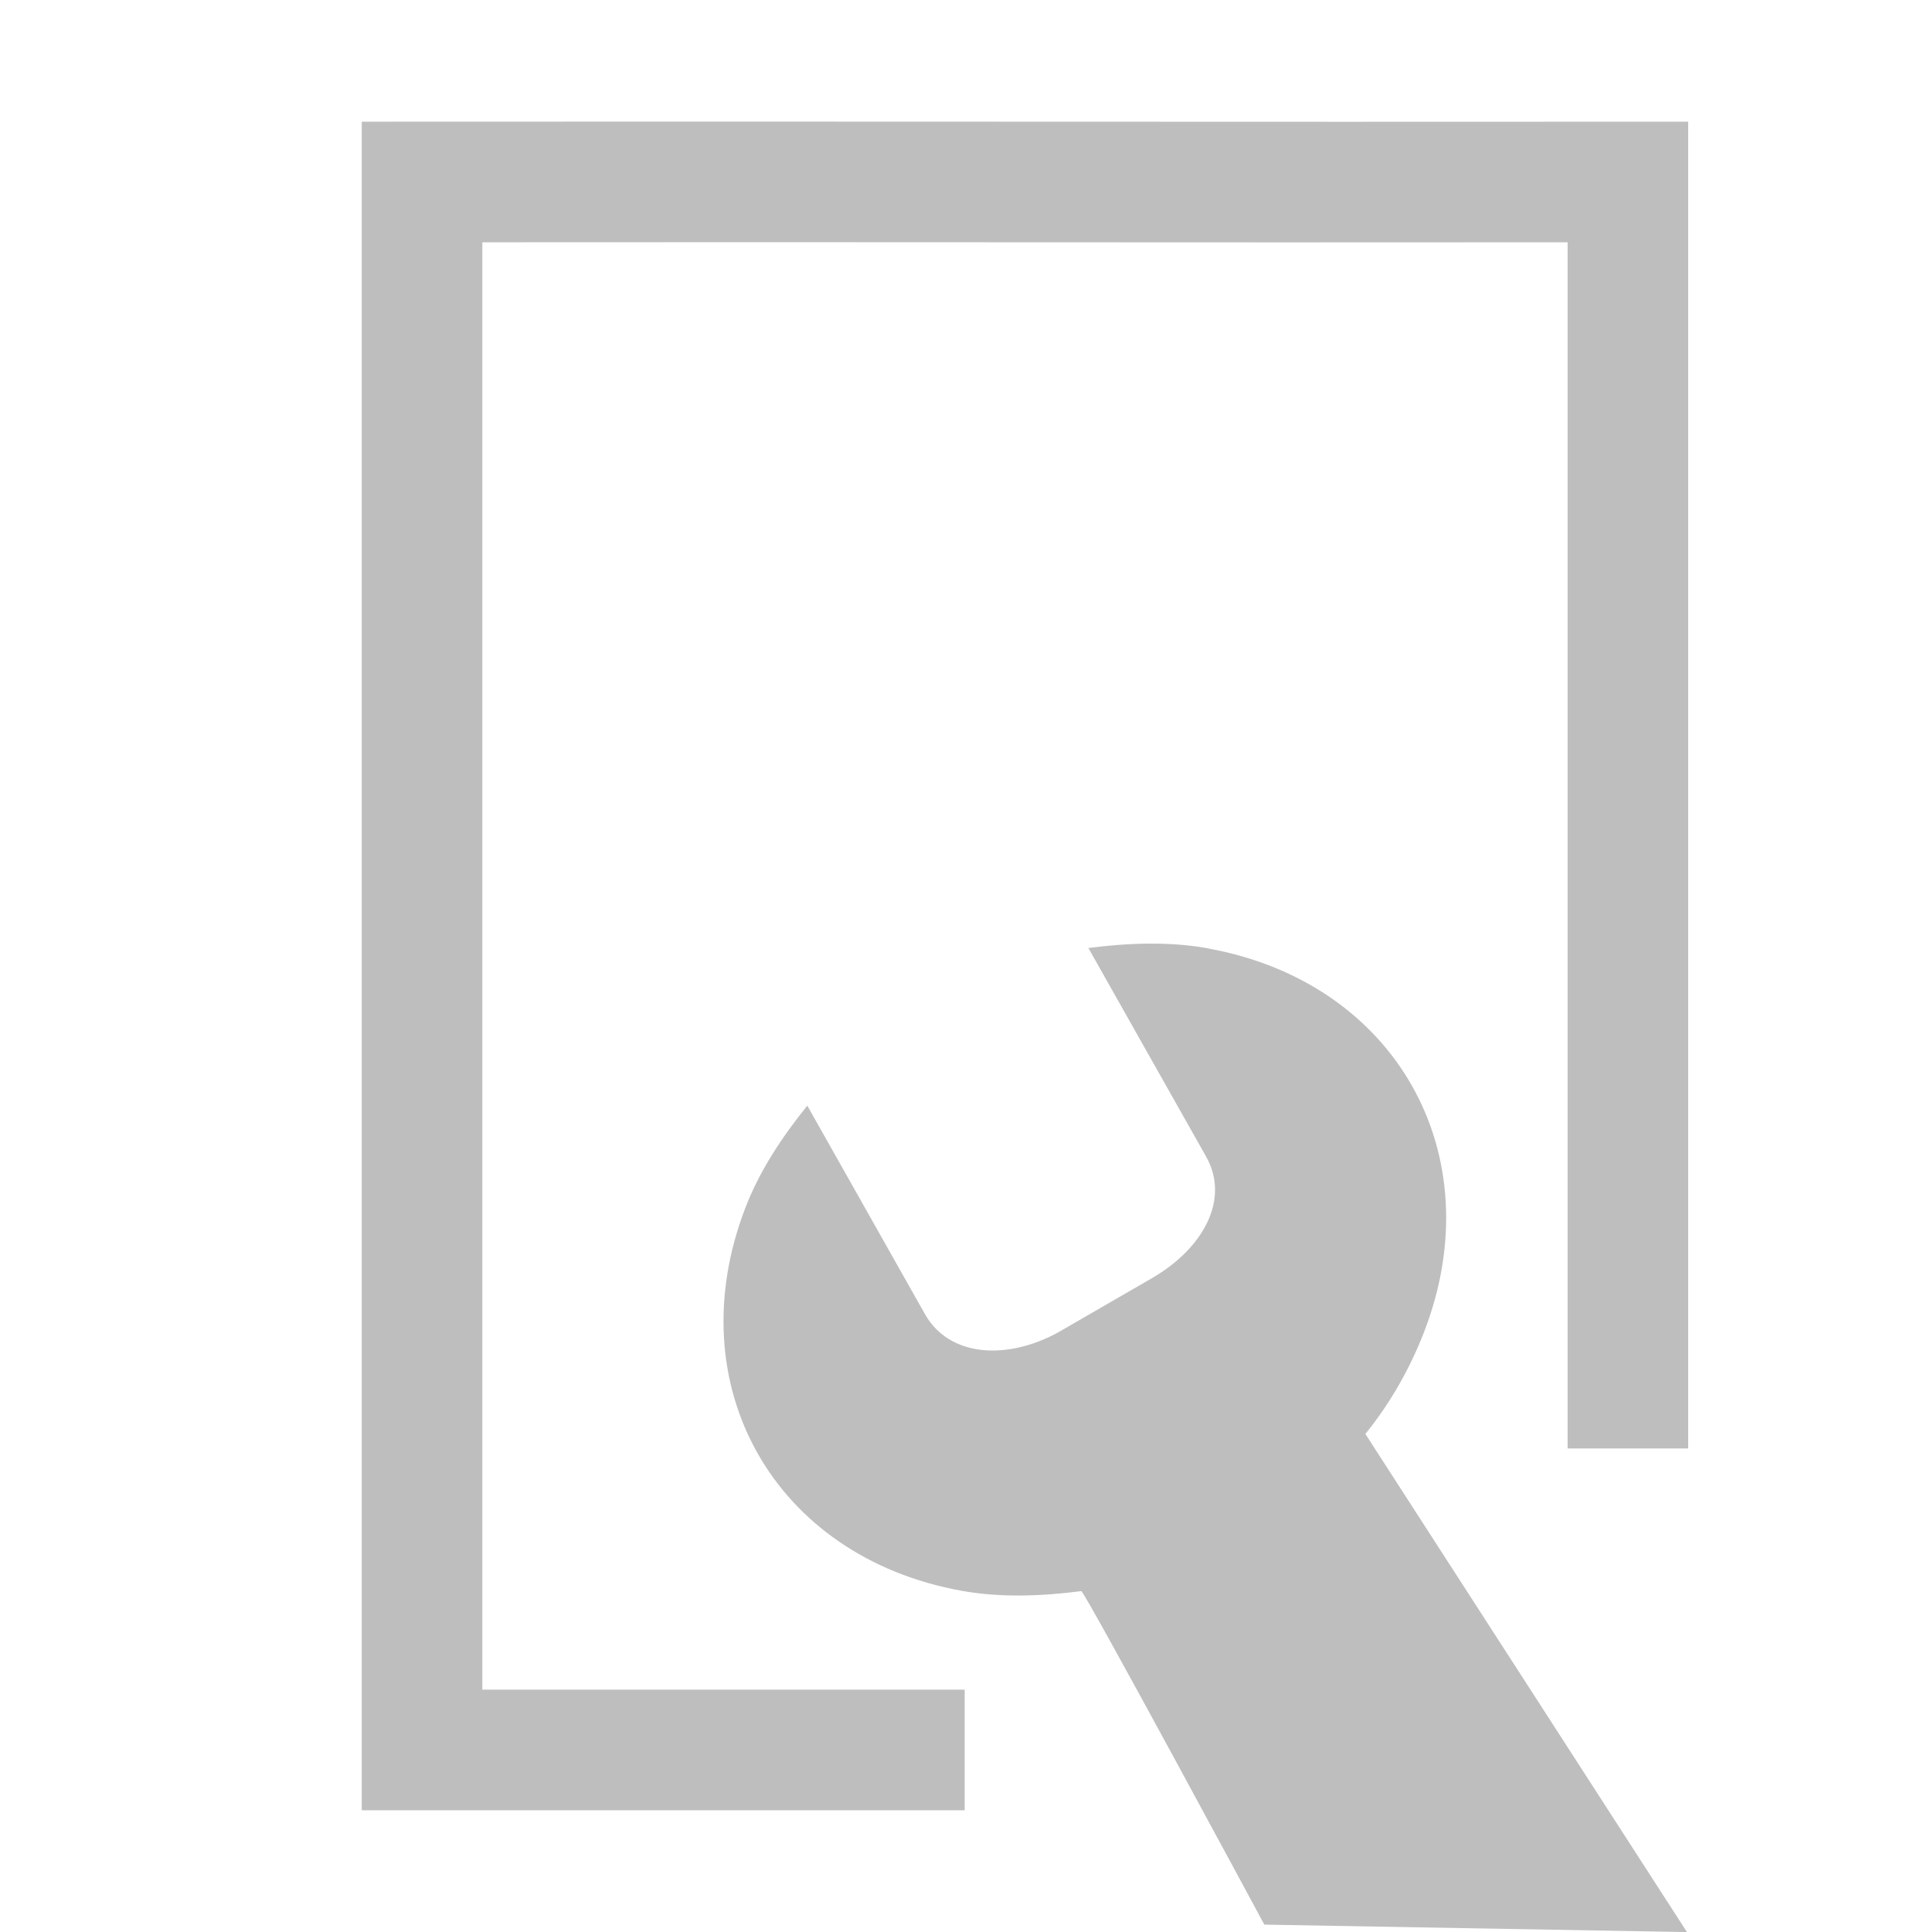
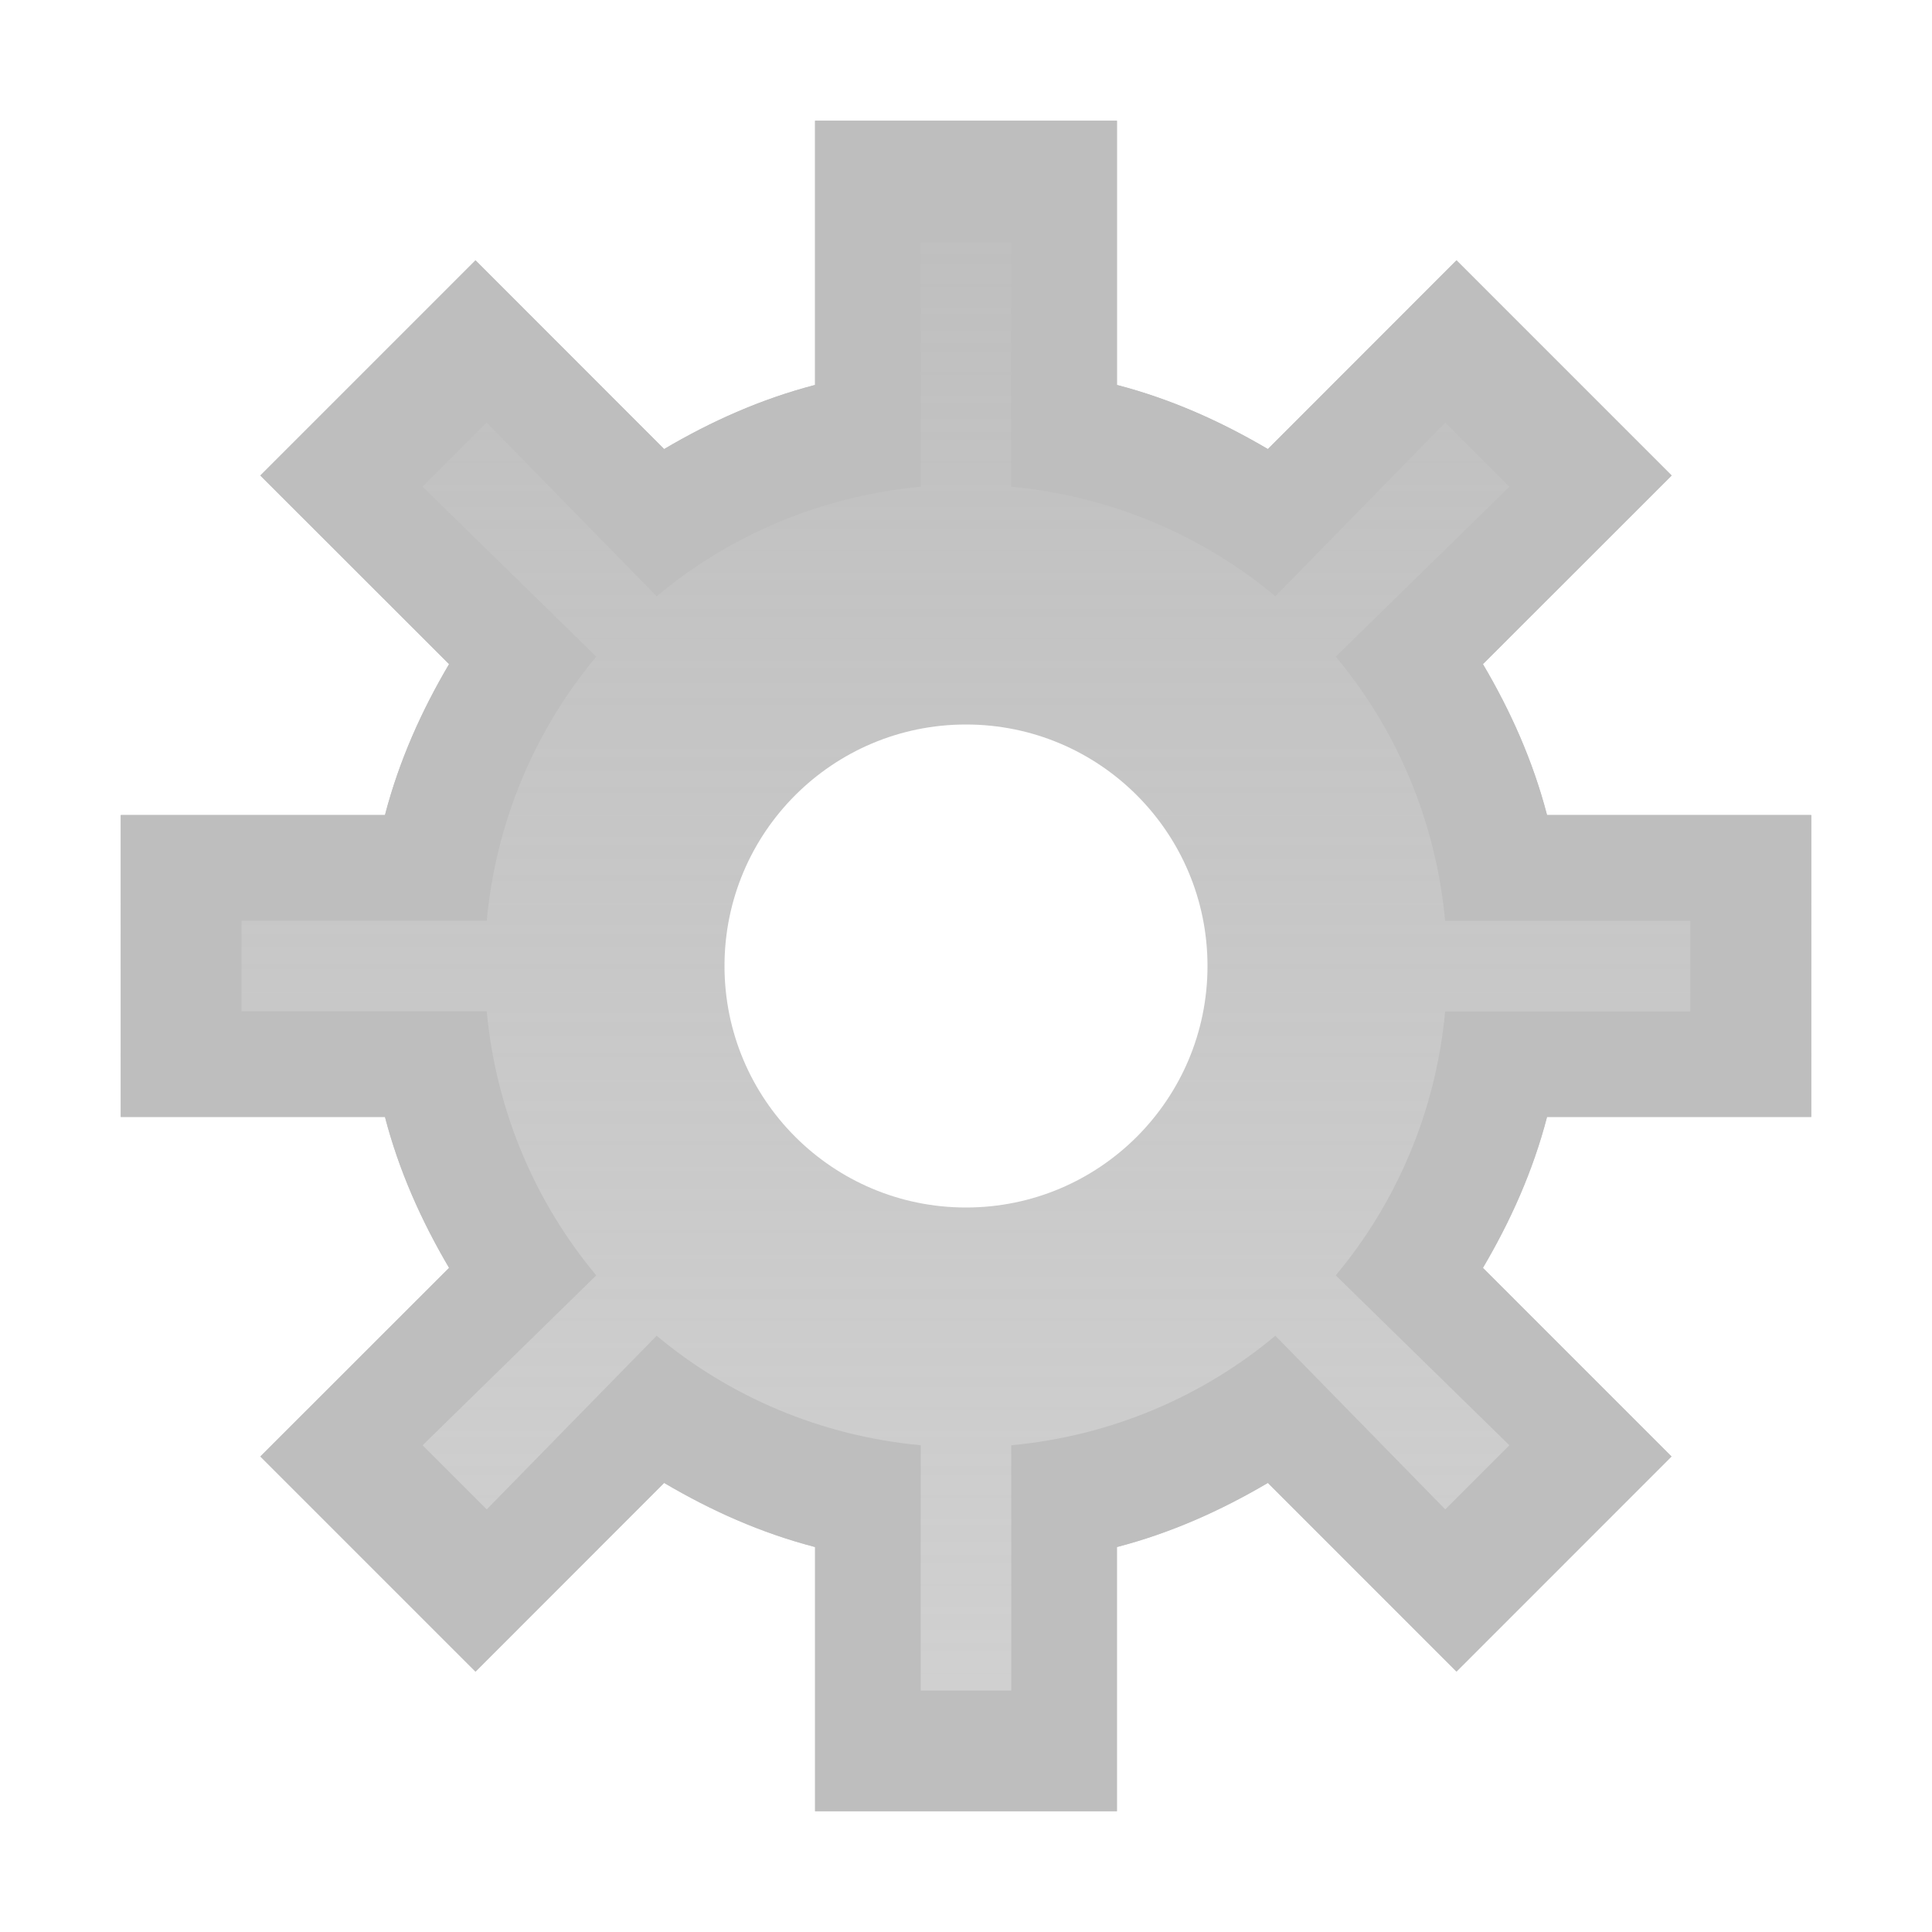
- <svg xmlns="http://www.w3.org/2000/svg" height="16.018" id="svg7384" version="1.1" width="16">
-   <defs id="defs7386">
-     <filter color-interpolation-filters="sRGB" id="filter7554">
-       <feBlend id="feBlend7556" in2="BackgroundImage" mode="darken" />
-     </filter>
-     <filter color-interpolation-filters="sRGB" id="filter7554-7">
-       <feBlend id="feBlend7556-6" in2="BackgroundImage" mode="darken" />
-     </filter>
+ <svg xmlns="http://www.w3.org/2000/svg" xmlns:xlink="http://www.w3.org/1999/xlink" version="1.1" width="16" height="16" id="svg7384">
+   <defs id="defs11">
+     <linearGradient x1="8.213" y1="0.959" x2="8.213" y2="14.986" id="linearGradient3899" xlink:href="#linearGradient3798-3" gradientUnits="userSpaceOnUse" gradientTransform="matrix(1,0,0,-1,0,16)" />
+     <linearGradient id="linearGradient3798-3">
+       <stop id="stop3800-9" style="stop-color:#bebebe;stop-opacity:0.698" offset="0" />
+       <stop id="stop3802-0" style="stop-color:#bebebe;stop-opacity:1" offset="1" />
+     </linearGradient>
+     <radialGradient cx="8" cy="13.706" r="5.489" fx="8" fy="13.706" id="radialGradient3922" xlink:href="#linearGradient3798-3" gradientUnits="userSpaceOnUse" gradientTransform="matrix(2.002875,0,0,2.103321,-27.47201,-17.45404)" />
  </defs>
-   <g id="layer9" label="status" style="display:inline" transform="translate(-612.0002,13.00879)" />
-   <g id="layer10" style="display:inline" transform="translate(-612.0002,13.00879)" />
-   <g id="layer13" style="display:inline" transform="translate(-612.0002,13.00879)" />
-   <g id="layer14" transform="translate(-612.0002,13.00879)" />
-   <g id="layer15" style="display:inline" transform="translate(-612.0002,13.00879)" />
-   <g id="g71291" style="display:inline" transform="translate(-612.0002,13.00879)" />
-   <g id="layer12" style="display:inline" transform="translate(-612.0002,13.00879)">
-     <path d="m 615,-12 0,14 5,0 0,-1 -4,0 0,-12 c 3.333,-0.003 5.667,0.003 9,0 l 0,10 1,0 0,-11 c -4,0.003 -7,-0.003 -11,0 z" id="path30019" style="color:#bebebe;fill:#bebebe;fill-opacity:1;fill-rule:nonzero;stroke:none;stroke-width:1;marker:none;visibility:visible;display:inline;overflow:visible;enable-background:accumulate" />
-     <path d="m 622.02,-5.146 c -0.325,-0.059 -0.667,-0.045 -0.994,-0.003 l 0.976,1.729 c 0.201,0.355 -0.024,0.763 -0.45,1.009 l -0.77,0.445 c -0.431,0.239 -0.91,0.208 -1.111,-0.147 l -0.976,-1.729 c -0.207,0.256 -0.396,0.54 -0.514,0.848 -0.565,1.471 0.237,2.892 1.792,3.174 0.325,0.059 0.667,0.045 0.994,0.003 0.026,-0.004 1.518,2.765 1.518,2.765 l 3.505,0.062 -2.667,-4.13 c 0.207,-0.256 0.371,-0.544 0.489,-0.851 0.565,-1.471 -0.237,-2.892 -1.792,-3.174 z" id="path3908-6-6" style="font-size:medium;font-style:normal;font-variant:normal;font-weight:normal;font-stretch:normal;text-indent:0;text-align:start;text-decoration:none;line-height:normal;letter-spacing:normal;word-spacing:normal;text-transform:none;direction:ltr;block-progression:tb;writing-mode:lr-tb;text-anchor:start;color:#000000;fill:#bebebe;fill-opacity:1;fill-rule:nonzero;stroke:none;stroke-width:3;marker:none;visibility:visible;display:inline;overflow:visible;enable-background:accumulate;font-family:Sans;-inkscape-font-specification:Sans" />
-   </g>
+   <path d="m 6.75,15 0,-2.188 C 6.301,12.695 5.89,12.511 5.5,12.281 L 3.938,13.844 2.156,12.062 3.719,10.5 C 3.489,10.11 3.305,9.699 3.188,9.25 L 1,9.25 l 0,-2.5 2.188,0 C 3.305,6.301 3.489,5.89 3.719,5.5 L 2.156,3.938 3.938,2.156 5.5,3.719 C 5.89,3.489 6.301,3.305 6.75,3.188 L 6.75,1 l 2.5,0 0,2.188 c 0.449,0.117 0.86,0.302 1.25,0.531 L 12.062,2.156 13.844,3.938 12.281,5.5 c 0.23,0.39 0.414,0.801 0.531,1.25 l 2.188,0 0,2.5 -2.188,0 c -0.117,0.449 -0.302,0.86 -0.531,1.25 l 1.562,1.562 L 12.062,13.844 10.5,12.281 C 10.11,12.511 9.699,12.695 9.25,12.812 L 9.25,15 6.75,15 z M 8,10 C 9.105,10 10,9.105 10,8 10,6.895 9.105,6 8,6 6.895,6 6,6.895 6,8 c 0,1.105 0.895,2 2,2 z" id="path3002" style="color:#bebebe;fill:url(#linearGradient3899);fill-opacity:1;fill-rule:nonzero;stroke:none;stroke-width:1;marker:none;visibility:visible;display:inline;overflow:visible;enable-background:accumulate" />
+   <path d="m 6.75,1 0,2.188 C 6.301,3.305 5.89,3.489 5.5,3.719 L 3.938,2.156 2.156,3.938 3.719,5.5 C 3.489,5.89 3.305,6.301 3.188,6.75 L 1,6.75 l 0,2.5 2.188,0 c 0.117,0.449 0.302,0.86 0.531,1.25 L 2.156,12.062 3.938,13.844 5.5,12.281 c 0.39,0.23 0.801,0.414 1.25,0.531 l 0,2.188 2.5,0 0,-2.188 c 0.449,-0.117 0.86,-0.302 1.25,-0.531 l 1.562,1.562 1.781,-1.781 -1.562,-1.562 c 0.23,-0.39 0.414,-0.801 0.531,-1.25 l 2.188,0 0,-2.5 -2.188,0 C 12.695,6.301 12.511,5.89 12.281,5.5 L 13.844,3.938 12.062,2.156 10.5,3.719 C 10.11,3.489 9.699,3.305 9.25,3.188 L 9.25,1 6.75,1 z m 0.875,1 0.75,0 0,2.031 C 9.202,4.108 9.959,4.434 10.562,4.938 L 11.969,3.5 12.5,4.031 11.062,5.438 c 0.504,0.603 0.829,1.36 0.906,2.188 l 2.031,0 0,0.75 -2.031,0 C 11.892,9.202 11.566,9.959 11.062,10.562 L 12.5,11.969 11.969,12.5 10.562,11.062 C 9.959,11.566 9.202,11.892 8.375,11.969 l 0,2.031 -0.75,0 0,-2.031 C 6.798,11.892 6.041,11.566 5.438,11.062 L 4.031,12.5 3.5,11.969 4.938,10.562 C 4.434,9.959 4.108,9.202 4.031,8.375 L 2,8.375 l 0,-0.75 2.031,0 C 4.108,6.798 4.434,6.041 4.938,5.438 L 3.5,4.031 4.031,3.5 5.438,4.938 C 6.041,4.434 6.798,4.108 7.625,4.031 L 7.625,2 z" id="path3002-1" style="color:#bebebe;fill:#bebebe;fill-opacity:1;fill-rule:nonzero;stroke:none;stroke-width:1;marker:none;visibility:visible;display:inline;overflow:visible;enable-background:accumulate" />
</svg>
